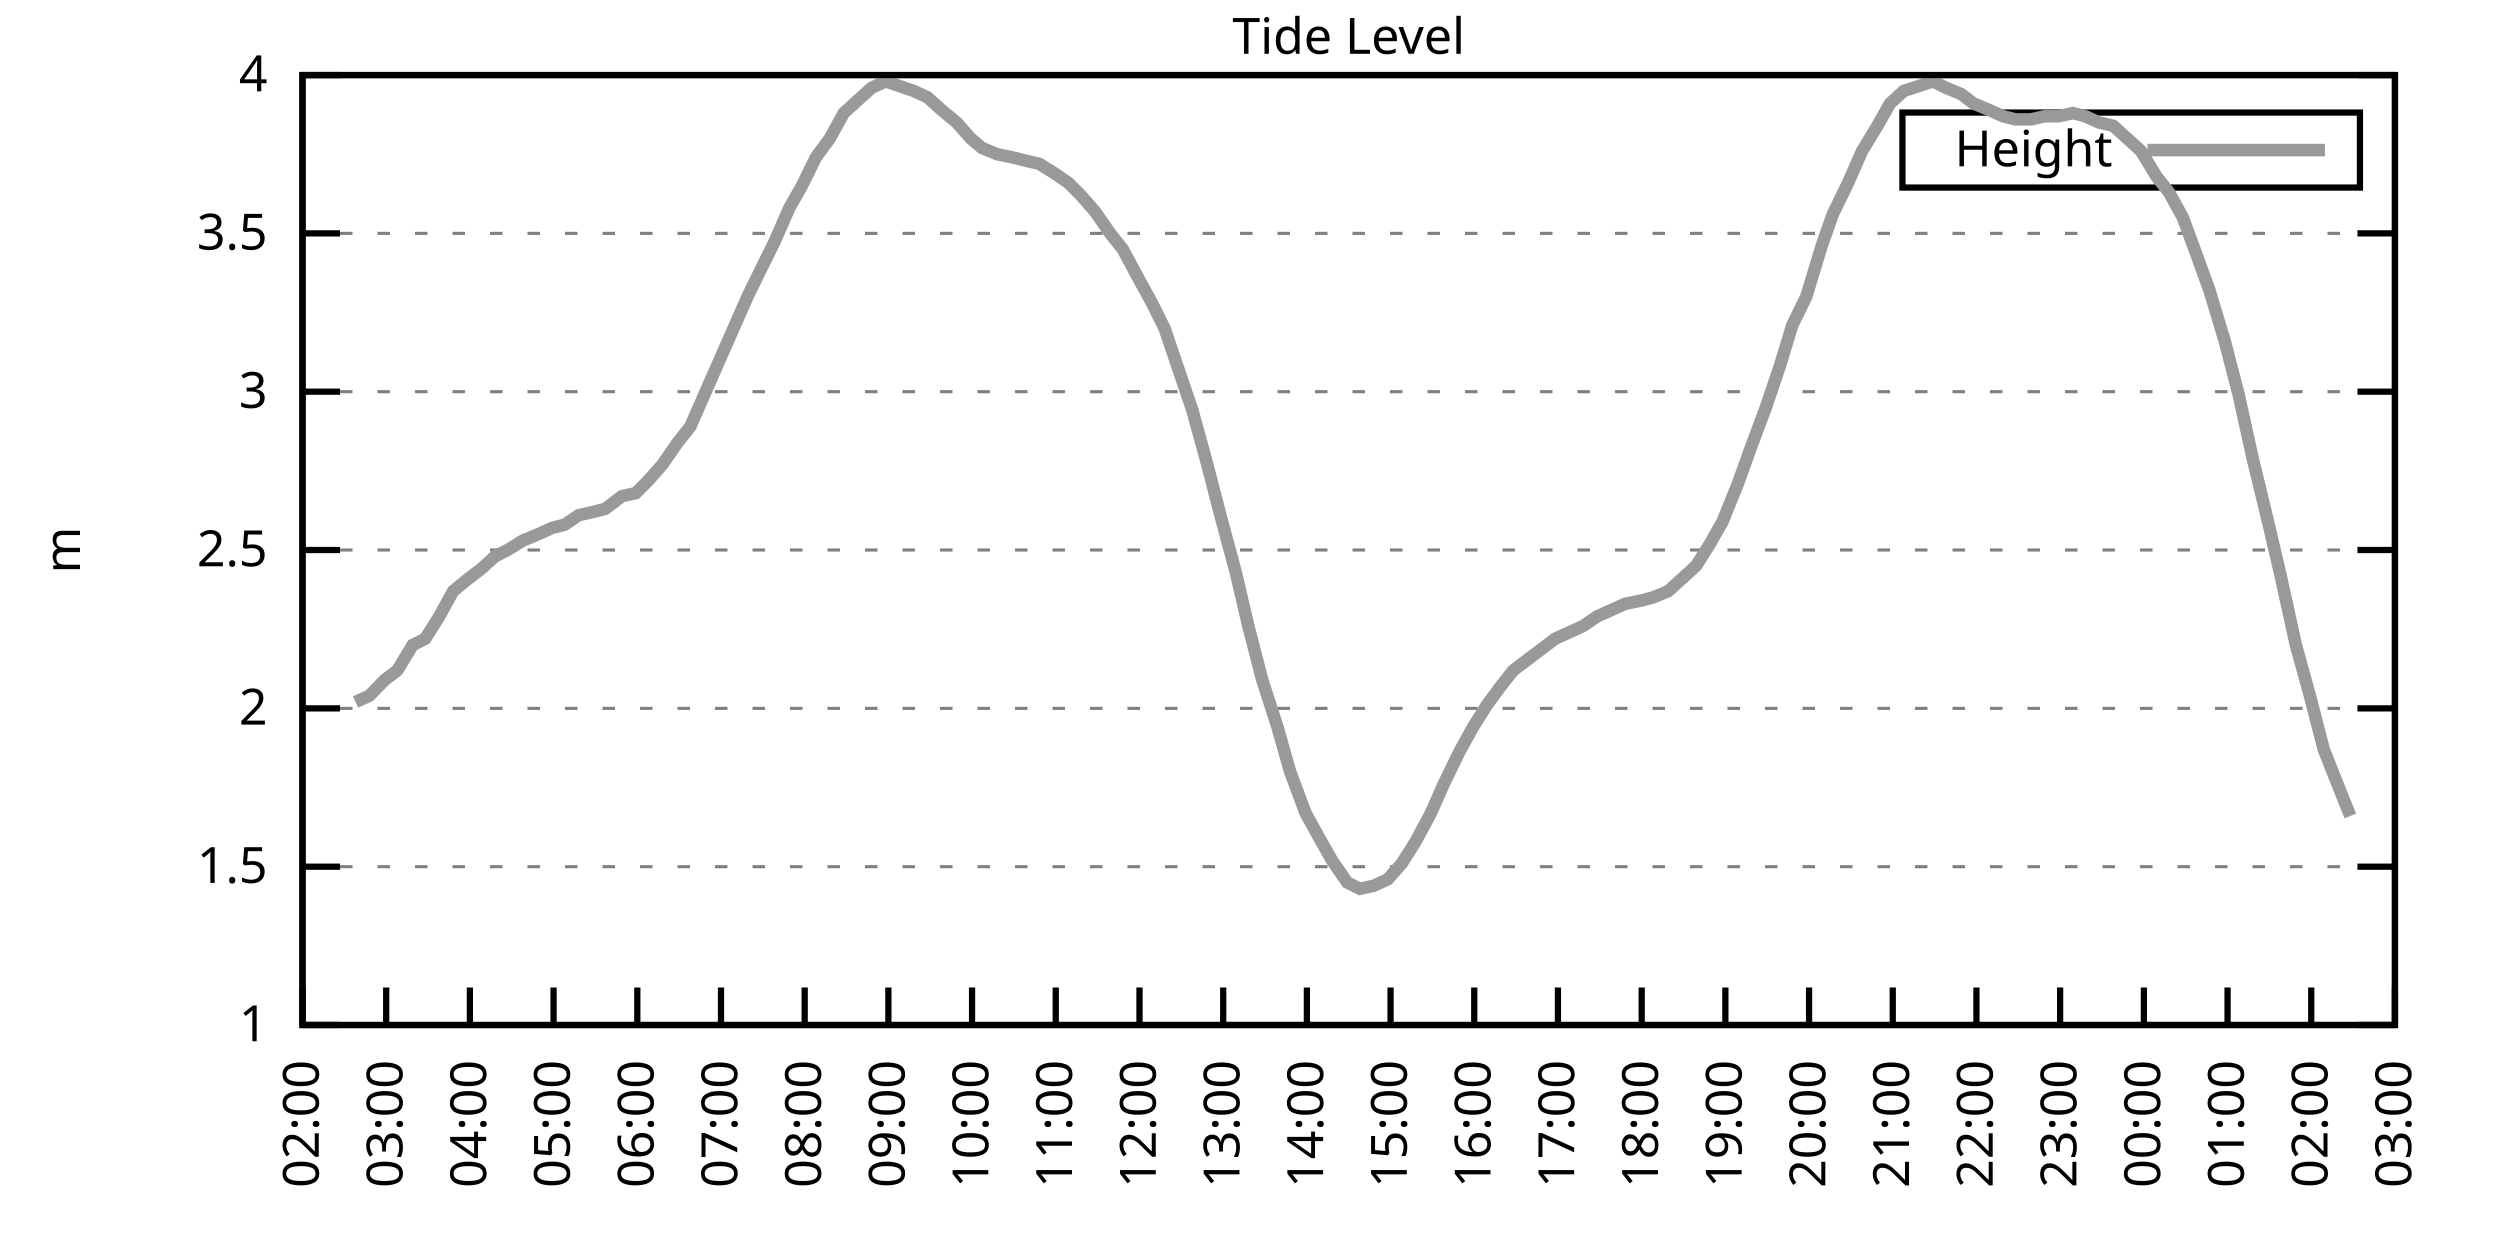
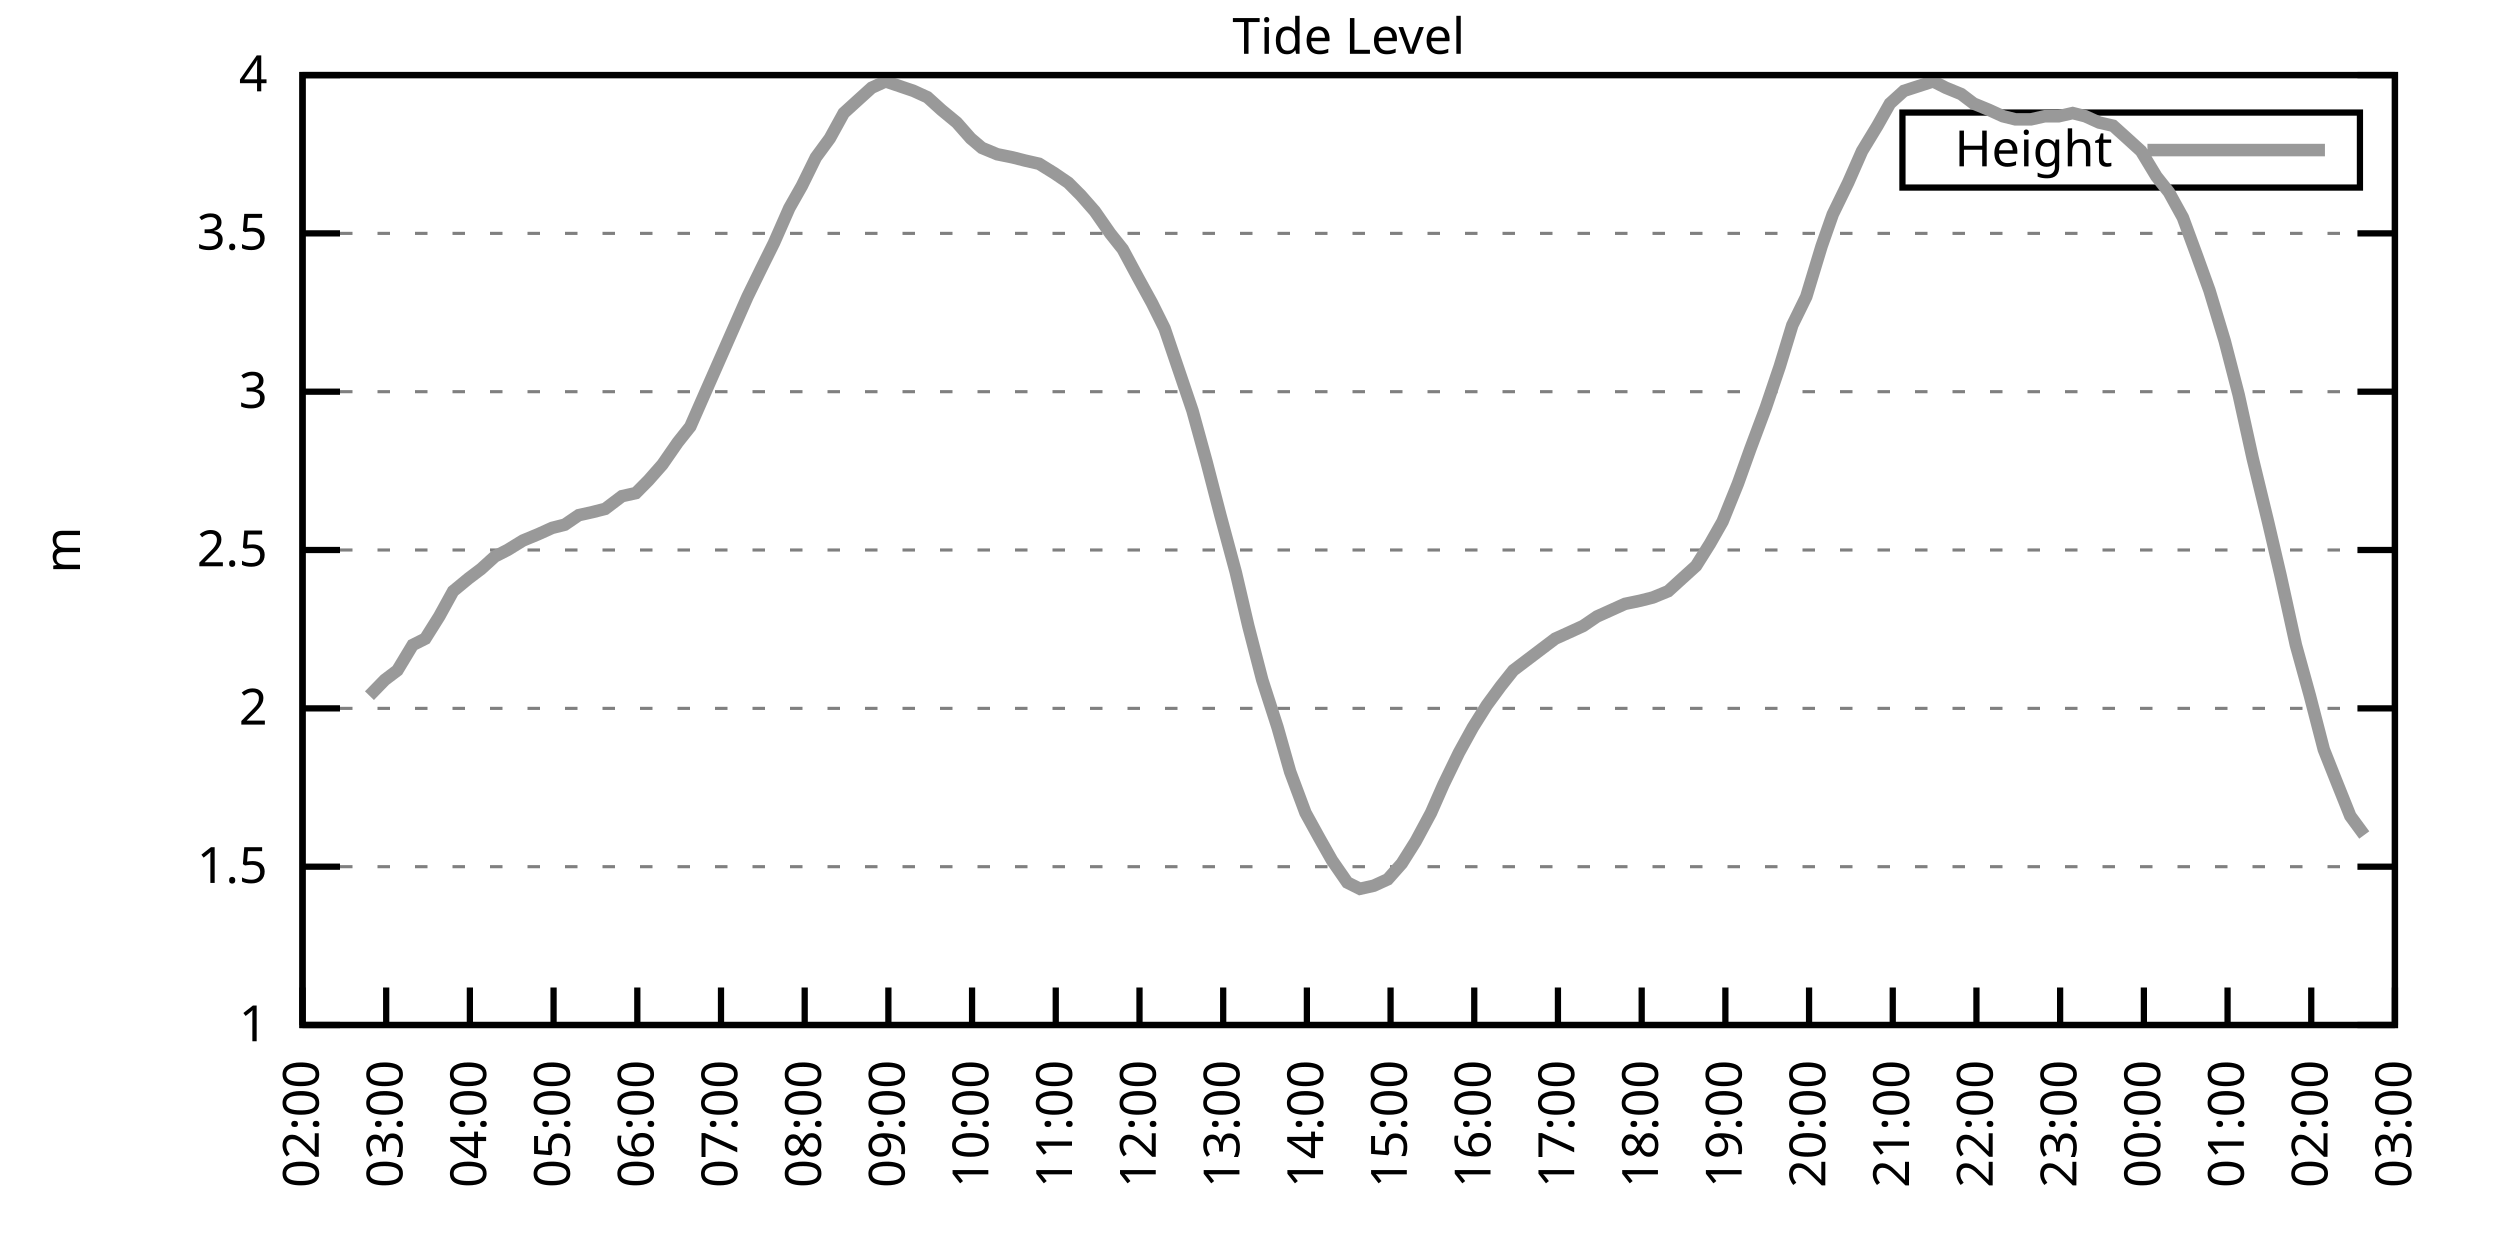
<svg xmlns="http://www.w3.org/2000/svg" xmlns:xlink="http://www.w3.org/1999/xlink" width="400" height="200" viewBox="0 0 400 200">
  <g id="gnuplot_canvas">
    <rect x="0" y="0" width="400" height="200" fill="none" />
    <defs>
      <circle id="gpDot" r="0.5" stroke-width="0.5" stroke="currentColor" />
      <path id="gpPt0" stroke-width="0.333" stroke="currentColor" d="M-1,0 h2 M0,-1 v2" />
      <path id="gpPt1" stroke-width="0.333" stroke="currentColor" d="M-1,-1 L1,1 M1,-1 L-1,1" />
      <path id="gpPt2" stroke-width="0.333" stroke="currentColor" d="M-1,0 L1,0 M0,-1 L0,1 M-1,-1 L1,1 M-1,1 L1,-1" />
      <rect id="gpPt3" stroke-width="0.333" stroke="currentColor" x="-1" y="-1" width="2" height="2" />
      <rect id="gpPt4" stroke-width="0.333" stroke="currentColor" fill="currentColor" x="-1" y="-1" width="2" height="2" />
      <circle id="gpPt5" stroke-width="0.333" stroke="currentColor" cx="0" cy="0" r="1" />
      <use xlink:href="#gpPt5" id="gpPt6" fill="currentColor" stroke="none" />
      <path id="gpPt7" stroke-width="0.333" stroke="currentColor" d="M0,-1.33 L-1.33,0.67 L1.33,0.67 z" />
      <use xlink:href="#gpPt7" id="gpPt8" fill="currentColor" stroke="none" />
      <use xlink:href="#gpPt7" id="gpPt9" stroke="currentColor" transform="rotate(180)" />
      <use xlink:href="#gpPt9" id="gpPt10" fill="currentColor" stroke="none" />
      <use xlink:href="#gpPt3" id="gpPt11" stroke="currentColor" transform="rotate(45)" />
      <use xlink:href="#gpPt11" id="gpPt12" fill="currentColor" stroke="none" />
      <path id="gpPt13" stroke-width="0.333" stroke="currentColor" d="M0,1.330 L1.265,0.411 L0.782,-1.067 L-0.782,-1.076 L-1.265,0.411 z" />
      <use xlink:href="#gpPt13" id="gpPt14" fill="currentColor" stroke="none" />
      <filter id="textbox" filterUnits="objectBoundingBox" x="0" y="0" height="1" width="1">
        <feFlood flood-color="white" flood-opacity="1" result="bgnd" />
        <feComposite in="SourceGraphic" in2="bgnd" operator="atop" />
      </filter>
      <filter id="greybox" filterUnits="objectBoundingBox" x="0" y="0" height="1" width="1">
        <feFlood flood-color="lightgrey" flood-opacity="1" result="grey" />
        <feComposite in="SourceGraphic" in2="grey" operator="atop" />
      </filter>
    </defs>
    <g fill="none" color="white" stroke="currentColor" stroke-width="1.00" stroke-linecap="butt" stroke-linejoin="miter">
</g>
    <g fill="none" color="black" stroke="currentColor" stroke-width="1.00" stroke-linecap="butt" stroke-linejoin="miter">
      <g stroke="none" shape-rendering="crispEdges">
        <polygon fill="rgb(255, 255, 255)" points="48.40,164.00 383.18,164.00 383.18,12.02 48.40,12.02 " />
      </g>
    </g>
    <g fill="none" color="black" stroke="currentColor" stroke-width="1.00" stroke-linecap="butt" stroke-linejoin="miter">
</g>
    <g fill="none" color="black" stroke="black" stroke-width="0.50" stroke-linecap="butt" stroke-linejoin="miter">
</g>
    <g fill="none" color="gray" stroke="currentColor" stroke-width="0.50" stroke-linecap="butt" stroke-linejoin="miter">
      <path stroke="gray" stroke-dasharray="2,4" class="gridline" d="M48.40,164.00 L383.19,164.00  " />
    </g>
    <g fill="none" color="gray" stroke="gray" stroke-width="1.00" stroke-linecap="butt" stroke-linejoin="miter">
</g>
    <g fill="none" color="black" stroke="currentColor" stroke-width="1.00" stroke-linecap="butt" stroke-linejoin="miter">
      <path stroke="black" d="M48.40,164.00 L54.40,164.00 M383.19,164.00 L377.19,164.00  " />
      <g transform="translate(42.80,166.60)" stroke="none" fill="black" font-family="Sans" font-size="8.00" text-anchor="end">
        <text>
          <tspan font-family="Sans"> 1</tspan>
        </text>
      </g>
    </g>
    <g fill="none" color="black" stroke="currentColor" stroke-width="1.00" stroke-linecap="butt" stroke-linejoin="miter">
</g>
    <g fill="none" color="black" stroke="black" stroke-width="0.50" stroke-linecap="butt" stroke-linejoin="miter">
</g>
    <g fill="none" color="gray" stroke="currentColor" stroke-width="0.50" stroke-linecap="butt" stroke-linejoin="miter">
      <path stroke="gray" stroke-dasharray="2,4" class="gridline" d="M48.40,138.67 L383.19,138.67  " />
    </g>
    <g fill="none" color="gray" stroke="gray" stroke-width="1.00" stroke-linecap="butt" stroke-linejoin="miter">
</g>
    <g fill="none" color="black" stroke="currentColor" stroke-width="1.00" stroke-linecap="butt" stroke-linejoin="miter">
      <path stroke="black" d="M48.40,138.67 L54.40,138.67 M383.19,138.67 L377.19,138.67  " />
      <g transform="translate(42.80,141.27)" stroke="none" fill="black" font-family="Sans" font-size="8.00" text-anchor="end">
        <text>
          <tspan font-family="Sans"> 1.5</tspan>
        </text>
      </g>
    </g>
    <g fill="none" color="black" stroke="currentColor" stroke-width="1.00" stroke-linecap="butt" stroke-linejoin="miter">
</g>
    <g fill="none" color="black" stroke="black" stroke-width="0.50" stroke-linecap="butt" stroke-linejoin="miter">
</g>
    <g fill="none" color="gray" stroke="currentColor" stroke-width="0.50" stroke-linecap="butt" stroke-linejoin="miter">
      <path stroke="gray" stroke-dasharray="2,4" class="gridline" d="M48.40,113.34 L383.19,113.34  " />
    </g>
    <g fill="none" color="gray" stroke="gray" stroke-width="1.00" stroke-linecap="butt" stroke-linejoin="miter">
</g>
    <g fill="none" color="black" stroke="currentColor" stroke-width="1.00" stroke-linecap="butt" stroke-linejoin="miter">
      <path stroke="black" d="M48.40,113.34 L54.40,113.34 M383.19,113.34 L377.19,113.34  " />
      <g transform="translate(42.80,115.94)" stroke="none" fill="black" font-family="Sans" font-size="8.00" text-anchor="end">
        <text>
          <tspan font-family="Sans"> 2</tspan>
        </text>
      </g>
    </g>
    <g fill="none" color="black" stroke="currentColor" stroke-width="1.00" stroke-linecap="butt" stroke-linejoin="miter">
</g>
    <g fill="none" color="black" stroke="black" stroke-width="0.50" stroke-linecap="butt" stroke-linejoin="miter">
</g>
    <g fill="none" color="gray" stroke="currentColor" stroke-width="0.50" stroke-linecap="butt" stroke-linejoin="miter">
      <path stroke="gray" stroke-dasharray="2,4" class="gridline" d="M48.40,88.00 L383.19,88.00  " />
    </g>
    <g fill="none" color="gray" stroke="gray" stroke-width="1.00" stroke-linecap="butt" stroke-linejoin="miter">
</g>
    <g fill="none" color="black" stroke="currentColor" stroke-width="1.00" stroke-linecap="butt" stroke-linejoin="miter">
      <path stroke="black" d="M48.40,88.00 L54.40,88.00 M383.19,88.00 L377.19,88.00  " />
      <g transform="translate(42.80,90.60)" stroke="none" fill="black" font-family="Sans" font-size="8.00" text-anchor="end">
        <text>
          <tspan font-family="Sans"> 2.5</tspan>
        </text>
      </g>
    </g>
    <g fill="none" color="black" stroke="currentColor" stroke-width="1.00" stroke-linecap="butt" stroke-linejoin="miter">
</g>
    <g fill="none" color="black" stroke="black" stroke-width="0.50" stroke-linecap="butt" stroke-linejoin="miter">
</g>
    <g fill="none" color="gray" stroke="currentColor" stroke-width="0.50" stroke-linecap="butt" stroke-linejoin="miter">
      <path stroke="gray" stroke-dasharray="2,4" class="gridline" d="M48.40,62.67 L383.19,62.67  " />
    </g>
    <g fill="none" color="gray" stroke="gray" stroke-width="1.00" stroke-linecap="butt" stroke-linejoin="miter">
</g>
    <g fill="none" color="black" stroke="currentColor" stroke-width="1.00" stroke-linecap="butt" stroke-linejoin="miter">
      <path stroke="black" d="M48.40,62.67 L54.40,62.67 M383.19,62.67 L377.19,62.67  " />
      <g transform="translate(42.80,65.27)" stroke="none" fill="black" font-family="Sans" font-size="8.00" text-anchor="end">
        <text>
          <tspan font-family="Sans"> 3</tspan>
        </text>
      </g>
    </g>
    <g fill="none" color="black" stroke="currentColor" stroke-width="1.00" stroke-linecap="butt" stroke-linejoin="miter">
</g>
    <g fill="none" color="black" stroke="black" stroke-width="0.50" stroke-linecap="butt" stroke-linejoin="miter">
</g>
    <g fill="none" color="gray" stroke="currentColor" stroke-width="0.50" stroke-linecap="butt" stroke-linejoin="miter">
      <path stroke="gray" stroke-dasharray="2,4" class="gridline" d="M48.40,37.34 L383.19,37.34  " />
    </g>
    <g fill="none" color="gray" stroke="gray" stroke-width="1.00" stroke-linecap="butt" stroke-linejoin="miter">
</g>
    <g fill="none" color="black" stroke="currentColor" stroke-width="1.00" stroke-linecap="butt" stroke-linejoin="miter">
      <path stroke="black" d="M48.40,37.34 L54.40,37.34 M383.19,37.34 L377.19,37.34  " />
      <g transform="translate(42.80,39.94)" stroke="none" fill="black" font-family="Sans" font-size="8.00" text-anchor="end">
        <text>
          <tspan font-family="Sans"> 3.5</tspan>
        </text>
      </g>
    </g>
    <g fill="none" color="black" stroke="currentColor" stroke-width="1.00" stroke-linecap="butt" stroke-linejoin="miter">
</g>
    <g fill="none" color="black" stroke="black" stroke-width="0.50" stroke-linecap="butt" stroke-linejoin="miter">
</g>
    <g fill="none" color="gray" stroke="currentColor" stroke-width="0.50" stroke-linecap="butt" stroke-linejoin="miter">
      <path stroke="gray" stroke-dasharray="2,4" class="gridline" d="M48.40,12.01 L383.19,12.01  " />
    </g>
    <g fill="none" color="gray" stroke="gray" stroke-width="1.00" stroke-linecap="butt" stroke-linejoin="miter">
</g>
    <g fill="none" color="black" stroke="currentColor" stroke-width="1.00" stroke-linecap="butt" stroke-linejoin="miter">
      <path stroke="black" d="M48.40,12.01 L54.40,12.01 M383.19,12.01 L377.19,12.01  " />
      <g transform="translate(42.80,14.61)" stroke="none" fill="black" font-family="Sans" font-size="8.00" text-anchor="end">
        <text>
          <tspan font-family="Sans"> 4</tspan>
        </text>
      </g>
    </g>
    <g fill="none" color="black" stroke="currentColor" stroke-width="1.00" stroke-linecap="butt" stroke-linejoin="miter">
      <path stroke="black" d="M48.40,164.00 L48.40,158.00  " />
      <g transform="translate(51.00,169.60) rotate(270.00)" stroke="none" fill="black" font-family="Sans" font-size="8.00" text-anchor="end">
        <text>
          <tspan font-family="Sans">02:00</tspan>
        </text>
      </g>
    </g>
    <g fill="none" color="black" stroke="currentColor" stroke-width="1.00" stroke-linecap="butt" stroke-linejoin="miter">
      <path stroke="black" d="M61.79,164.00 L61.79,158.00  " />
      <g transform="translate(64.39,169.60) rotate(270.00)" stroke="none" fill="black" font-family="Sans" font-size="8.00" text-anchor="end">
        <text>
          <tspan font-family="Sans">03:00</tspan>
        </text>
      </g>
    </g>
    <g fill="none" color="black" stroke="currentColor" stroke-width="1.00" stroke-linecap="butt" stroke-linejoin="miter">
      <path stroke="black" d="M75.18,164.00 L75.18,158.00  " />
      <g transform="translate(77.78,169.60) rotate(270.00)" stroke="none" fill="black" font-family="Sans" font-size="8.00" text-anchor="end">
        <text>
          <tspan font-family="Sans">04:00</tspan>
        </text>
      </g>
    </g>
    <g fill="none" color="black" stroke="currentColor" stroke-width="1.00" stroke-linecap="butt" stroke-linejoin="miter">
      <path stroke="black" d="M88.57,164.00 L88.57,158.00  " />
      <g transform="translate(91.17,169.60) rotate(270.00)" stroke="none" fill="black" font-family="Sans" font-size="8.00" text-anchor="end">
        <text>
          <tspan font-family="Sans">05:00</tspan>
        </text>
      </g>
    </g>
    <g fill="none" color="black" stroke="currentColor" stroke-width="1.00" stroke-linecap="butt" stroke-linejoin="miter">
      <path stroke="black" d="M101.97,164.00 L101.97,158.00  " />
      <g transform="translate(104.57,169.60) rotate(270.00)" stroke="none" fill="black" font-family="Sans" font-size="8.00" text-anchor="end">
        <text>
          <tspan font-family="Sans">06:00</tspan>
        </text>
      </g>
    </g>
    <g fill="none" color="black" stroke="currentColor" stroke-width="1.00" stroke-linecap="butt" stroke-linejoin="miter">
      <path stroke="black" d="M115.36,164.00 L115.36,158.00  " />
      <g transform="translate(117.96,169.60) rotate(270.00)" stroke="none" fill="black" font-family="Sans" font-size="8.00" text-anchor="end">
        <text>
          <tspan font-family="Sans">07:00</tspan>
        </text>
      </g>
    </g>
    <g fill="none" color="black" stroke="currentColor" stroke-width="1.00" stroke-linecap="butt" stroke-linejoin="miter">
      <path stroke="black" d="M128.75,164.00 L128.75,158.00  " />
      <g transform="translate(131.35,169.60) rotate(270.00)" stroke="none" fill="black" font-family="Sans" font-size="8.00" text-anchor="end">
        <text>
          <tspan font-family="Sans">08:00</tspan>
        </text>
      </g>
    </g>
    <g fill="none" color="black" stroke="currentColor" stroke-width="1.00" stroke-linecap="butt" stroke-linejoin="miter">
      <path stroke="black" d="M142.14,164.00 L142.14,158.00  " />
      <g transform="translate(144.74,169.60) rotate(270.00)" stroke="none" fill="black" font-family="Sans" font-size="8.00" text-anchor="end">
        <text>
          <tspan font-family="Sans">09:00</tspan>
        </text>
      </g>
    </g>
    <g fill="none" color="black" stroke="currentColor" stroke-width="1.00" stroke-linecap="butt" stroke-linejoin="miter">
      <path stroke="black" d="M155.53,164.00 L155.53,158.00  " />
      <g transform="translate(158.13,169.60) rotate(270.00)" stroke="none" fill="black" font-family="Sans" font-size="8.00" text-anchor="end">
        <text>
          <tspan font-family="Sans">10:00</tspan>
        </text>
      </g>
    </g>
    <g fill="none" color="black" stroke="currentColor" stroke-width="1.00" stroke-linecap="butt" stroke-linejoin="miter">
      <path stroke="black" d="M168.92,164.00 L168.92,158.00  " />
      <g transform="translate(171.52,169.60) rotate(270.00)" stroke="none" fill="black" font-family="Sans" font-size="8.00" text-anchor="end">
        <text>
          <tspan font-family="Sans">11:00</tspan>
        </text>
      </g>
    </g>
    <g fill="none" color="black" stroke="currentColor" stroke-width="1.00" stroke-linecap="butt" stroke-linejoin="miter">
      <path stroke="black" d="M182.32,164.00 L182.32,158.00  " />
      <g transform="translate(184.92,169.60) rotate(270.00)" stroke="none" fill="black" font-family="Sans" font-size="8.00" text-anchor="end">
        <text>
          <tspan font-family="Sans">12:00</tspan>
        </text>
      </g>
    </g>
    <g fill="none" color="black" stroke="currentColor" stroke-width="1.00" stroke-linecap="butt" stroke-linejoin="miter">
      <path stroke="black" d="M195.71,164.00 L195.71,158.00  " />
      <g transform="translate(198.31,169.60) rotate(270.00)" stroke="none" fill="black" font-family="Sans" font-size="8.00" text-anchor="end">
        <text>
          <tspan font-family="Sans">13:00</tspan>
        </text>
      </g>
    </g>
    <g fill="none" color="black" stroke="currentColor" stroke-width="1.00" stroke-linecap="butt" stroke-linejoin="miter">
      <path stroke="black" d="M209.10,164.00 L209.10,158.00  " />
      <g transform="translate(211.70,169.60) rotate(270.00)" stroke="none" fill="black" font-family="Sans" font-size="8.00" text-anchor="end">
        <text>
          <tspan font-family="Sans">14:00</tspan>
        </text>
      </g>
    </g>
    <g fill="none" color="black" stroke="currentColor" stroke-width="1.00" stroke-linecap="butt" stroke-linejoin="miter">
      <path stroke="black" d="M222.49,164.00 L222.49,158.00  " />
      <g transform="translate(225.09,169.60) rotate(270.00)" stroke="none" fill="black" font-family="Sans" font-size="8.00" text-anchor="end">
        <text>
          <tspan font-family="Sans">15:00</tspan>
        </text>
      </g>
    </g>
    <g fill="none" color="black" stroke="currentColor" stroke-width="1.00" stroke-linecap="butt" stroke-linejoin="miter">
      <path stroke="black" d="M235.88,164.00 L235.88,158.00  " />
      <g transform="translate(238.48,169.60) rotate(270.00)" stroke="none" fill="black" font-family="Sans" font-size="8.00" text-anchor="end">
        <text>
          <tspan font-family="Sans">16:00</tspan>
        </text>
      </g>
    </g>
    <g fill="none" color="black" stroke="currentColor" stroke-width="1.00" stroke-linecap="butt" stroke-linejoin="miter">
      <path stroke="black" d="M249.27,164.00 L249.27,158.00  " />
      <g transform="translate(251.87,169.60) rotate(270.00)" stroke="none" fill="black" font-family="Sans" font-size="8.00" text-anchor="end">
        <text>
          <tspan font-family="Sans">17:00</tspan>
        </text>
      </g>
    </g>
    <g fill="none" color="black" stroke="currentColor" stroke-width="1.00" stroke-linecap="butt" stroke-linejoin="miter">
      <path stroke="black" d="M262.67,164.00 L262.67,158.00  " />
      <g transform="translate(265.27,169.60) rotate(270.00)" stroke="none" fill="black" font-family="Sans" font-size="8.00" text-anchor="end">
        <text>
          <tspan font-family="Sans">18:00</tspan>
        </text>
      </g>
    </g>
    <g fill="none" color="black" stroke="currentColor" stroke-width="1.00" stroke-linecap="butt" stroke-linejoin="miter">
      <path stroke="black" d="M276.06,164.00 L276.06,158.00  " />
      <g transform="translate(278.66,169.60) rotate(270.00)" stroke="none" fill="black" font-family="Sans" font-size="8.00" text-anchor="end">
        <text>
          <tspan font-family="Sans">19:00</tspan>
        </text>
      </g>
    </g>
    <g fill="none" color="black" stroke="currentColor" stroke-width="1.00" stroke-linecap="butt" stroke-linejoin="miter">
      <path stroke="black" d="M289.45,164.00 L289.45,158.00  " />
      <g transform="translate(292.05,169.60) rotate(270.00)" stroke="none" fill="black" font-family="Sans" font-size="8.00" text-anchor="end">
        <text>
          <tspan font-family="Sans">20:00</tspan>
        </text>
      </g>
    </g>
    <g fill="none" color="black" stroke="currentColor" stroke-width="1.00" stroke-linecap="butt" stroke-linejoin="miter">
      <path stroke="black" d="M302.84,164.00 L302.84,158.00  " />
      <g transform="translate(305.44,169.60) rotate(270.00)" stroke="none" fill="black" font-family="Sans" font-size="8.00" text-anchor="end">
        <text>
          <tspan font-family="Sans">21:00</tspan>
        </text>
      </g>
    </g>
    <g fill="none" color="black" stroke="currentColor" stroke-width="1.00" stroke-linecap="butt" stroke-linejoin="miter">
      <path stroke="black" d="M316.23,164.00 L316.23,158.00  " />
      <g transform="translate(318.83,169.60) rotate(270.00)" stroke="none" fill="black" font-family="Sans" font-size="8.00" text-anchor="end">
        <text>
          <tspan font-family="Sans">22:00</tspan>
        </text>
      </g>
    </g>
    <g fill="none" color="black" stroke="currentColor" stroke-width="1.00" stroke-linecap="butt" stroke-linejoin="miter">
      <path stroke="black" d="M329.62,164.00 L329.62,158.00  " />
      <g transform="translate(332.22,169.60) rotate(270.00)" stroke="none" fill="black" font-family="Sans" font-size="8.00" text-anchor="end">
        <text>
          <tspan font-family="Sans">23:00</tspan>
        </text>
      </g>
    </g>
    <g fill="none" color="black" stroke="currentColor" stroke-width="1.00" stroke-linecap="butt" stroke-linejoin="miter">
      <path stroke="black" d="M343.02,164.00 L343.02,158.00  " />
      <g transform="translate(345.62,169.60) rotate(270.00)" stroke="none" fill="black" font-family="Sans" font-size="8.00" text-anchor="end">
        <text>
          <tspan font-family="Sans">00:00</tspan>
        </text>
      </g>
    </g>
    <g fill="none" color="black" stroke="currentColor" stroke-width="1.00" stroke-linecap="butt" stroke-linejoin="miter">
      <path stroke="black" d="M356.41,164.00 L356.41,158.00  " />
      <g transform="translate(359.01,169.60) rotate(270.00)" stroke="none" fill="black" font-family="Sans" font-size="8.00" text-anchor="end">
        <text>
          <tspan font-family="Sans">01:00</tspan>
        </text>
      </g>
    </g>
    <g fill="none" color="black" stroke="currentColor" stroke-width="1.00" stroke-linecap="butt" stroke-linejoin="miter">
      <path stroke="black" d="M369.80,164.00 L369.80,158.00  " />
      <g transform="translate(372.40,169.60) rotate(270.00)" stroke="none" fill="black" font-family="Sans" font-size="8.00" text-anchor="end">
        <text>
          <tspan font-family="Sans">02:00</tspan>
        </text>
      </g>
    </g>
    <g fill="none" color="black" stroke="currentColor" stroke-width="1.00" stroke-linecap="butt" stroke-linejoin="miter">
      <path stroke="black" d="M383.19,164.00 L383.19,158.00  " />
      <g transform="translate(385.79,169.60) rotate(270.00)" stroke="none" fill="black" font-family="Sans" font-size="8.00" text-anchor="end">
        <text>
          <tspan font-family="Sans">03:00</tspan>
        </text>
      </g>
    </g>
    <g fill="none" color="black" stroke="currentColor" stroke-width="1.00" stroke-linecap="butt" stroke-linejoin="miter">
</g>
    <g fill="none" color="black" stroke="currentColor" stroke-width="1.00" stroke-linecap="butt" stroke-linejoin="miter">
      <path stroke="black" d="M48.40,12.01 L48.40,164.00 L383.19,164.00 L383.19,12.01 L48.40,12.01 Z  " />
    </g>
    <g fill="none" color="black" stroke="currentColor" stroke-width="1.00" stroke-linecap="butt" stroke-linejoin="miter">
</g>
    <g fill="none" color="black" stroke="currentColor" stroke-width="1.00" stroke-linecap="butt" stroke-linejoin="miter">
      <path stroke="black" d="M304.39,30.01 L304.39,18.01 L377.59,18.01 L377.59,30.01 L304.39,30.01 Z  " />
    </g>
    <g id="Tide_level_plot_1">
      <g fill="none" color="white" stroke="black" stroke-width="2.00" stroke-linecap="butt" stroke-linejoin="miter">
</g>
      <g fill="none" color="black" stroke="currentColor" stroke-width="2.00" stroke-linecap="butt" stroke-linejoin="miter">
        <g transform="translate(337.99,26.61)" stroke="none" fill="black" font-family="Sans" font-size="8.00" text-anchor="end">
          <text>
            <tspan font-family="Sans">Height</tspan>
          </text>
        </g>
      </g>
      <g fill="none" color="black" stroke="currentColor" stroke-width="2.00" stroke-linecap="butt" stroke-linejoin="miter">
-         <path stroke="rgb(153, 153, 153)" d="M343.59,24.01 L371.99,24.01 M56.88,112.32 L59.11,111.31 L61.57,108.78 L63.58,107.26 L66.03,103.20 L68.04,102.19   L70.27,98.64 L72.50,94.59 L74.96,92.56 L76.97,91.04 L79.20,89.02 L81.21,88.00 L83.66,86.49 L86.12,85.47   L88.35,84.46 L90.36,83.95 L92.59,82.43 L94.82,81.93 L96.83,81.42 L99.51,79.39 L101.74,78.89 L103.75,76.86   L105.98,74.33 L108.44,70.78 L110.45,68.25 L112.90,62.67 L114.91,58.11 L117.14,53.05 L119.60,47.47 L121.83,42.91   L123.84,38.86 L126.29,33.29 L128.30,29.74 L130.54,25.18 L132.77,22.14 L135.00,18.09 L137.23,16.06 L139.46,14.04   L141.69,13.02 L146.16,14.54 L148.39,15.56 L150.62,17.58 L153.08,19.61 L155.31,22.14 L157.10,23.66 L159.55,24.68   L162.01,25.18 L164.01,25.69 L166.25,26.20 L168.70,27.72 L170.93,29.24 L172.94,31.26 L175.17,33.80 L177.63,37.34   L179.64,39.87 L182.09,44.43 L184.32,48.49 L186.33,52.54 L188.57,59.13 L190.80,65.71 L193.03,73.82 L195.26,82.43   L197.72,91.55 L199.73,100.16 L201.96,108.78 L204.41,116.38 L206.42,123.47 L208.88,130.06 L211.11,134.11 L213.12,137.66   L215.57,141.20 L217.58,142.21 L219.81,141.71 L222.04,140.69 L224.28,138.16 L226.51,134.62 L228.96,130.06 L230.97,125.50   L233.43,120.43 L235.66,116.38 L237.89,112.83 L240.12,109.79 L242.13,107.26 L244.14,105.74 L246.82,103.71 L248.83,102.19   L251.06,101.18 L253.29,100.16 L255.52,98.64 L257.76,97.63 L259.99,96.62 L262.44,96.11 L264.45,95.60 L266.91,94.59   L269.14,92.56 L271.37,90.54 L273.60,86.99 L275.61,83.45 L278.07,77.37 L280.07,71.79 L282.53,65.21 L284.76,58.62   L286.77,52.03 L289.00,47.47 L291.46,39.37 L293.24,34.30 L295.70,29.24 L297.93,24.17 L300.39,20.12 L302.39,16.57   L304.63,14.54 L309.31,13.02 L311.32,14.04 L313.78,15.05 L315.79,16.57 L318.24,17.58 L320.47,18.60 L322.48,19.10   L324.94,19.10 L327.17,18.60 L329.40,18.60 L331.63,18.09 L333.64,18.60 L335.87,19.61 L338.10,20.12 L340.34,22.14   L342.57,24.17 L345.02,28.22 L347.03,30.76 L349.26,34.81 L351.50,40.89 L353.51,46.46 L355.96,54.57 L358.19,63.18   L360.42,73.31 L362.88,83.45 L364.89,92.06 L367.34,103.20 L369.58,111.31 L371.81,119.92 L373.82,124.99 L376.05,130.56    " />
+         <path stroke="rgb(153, 153, 153)" d="M343.59,24.01 L371.99,24.01 M59.11,111.31 L61.57,108.78 L63.58,107.26 L66.03,103.20 L68.04,102.19 L70.27,98.64   L72.50,94.59 L74.96,92.56 L76.97,91.04 L79.20,89.02 L81.21,88.00 L83.66,86.49 L86.12,85.47 L88.35,84.46   L90.36,83.95 L92.59,82.43 L94.82,81.93 L96.83,81.42 L99.51,79.39 L101.74,78.89 L103.75,76.86 L105.98,74.33   L108.44,70.78 L110.45,68.25 L112.90,62.67 L114.91,58.11 L117.14,53.05 L119.60,47.47 L121.83,42.91 L123.84,38.86   L126.29,33.29 L128.30,29.74 L130.54,25.18 L132.77,22.14 L135.00,18.09 L137.23,16.06 L139.46,14.04 L141.69,13.02   L146.16,14.54 L148.39,15.56 L150.62,17.58 L153.08,19.61 L155.31,22.14 L157.10,23.66 L159.55,24.68 L162.01,25.18   L164.01,25.69 L166.25,26.20 L168.70,27.72 L170.93,29.24 L172.94,31.26 L175.17,33.80 L177.63,37.34 L179.64,39.87   L182.09,44.43 L184.32,48.49 L186.33,52.54 L188.57,59.13 L190.80,65.71 L193.03,73.82 L195.26,82.43 L197.72,91.55   L199.73,100.16 L201.96,108.78 L204.41,116.38 L206.42,123.47 L208.88,130.06 L211.11,134.11 L213.12,137.66 L215.57,141.20   L217.58,142.21 L219.81,141.71 L222.04,140.69 L224.28,138.16 L226.51,134.62 L228.96,130.06 L230.97,125.50 L233.43,120.43   L235.66,116.38 L237.89,112.83 L240.12,109.79 L242.13,107.26 L244.14,105.74 L246.82,103.71 L248.83,102.19 L251.06,101.18   L253.29,100.16 L255.52,98.64 L257.76,97.63 L259.99,96.62 L262.44,96.11 L264.45,95.60 L266.91,94.59 L269.14,92.56   L271.37,90.54 L273.60,86.99 L275.61,83.45 L278.07,77.37 L280.07,71.79 L282.53,65.21 L284.76,58.62 L286.77,52.03   L289.00,47.47 L291.46,39.37 L293.24,34.30 L295.70,29.24 L297.93,24.17 L300.39,20.12 L302.39,16.57 L304.63,14.54   L309.31,13.02 L311.32,14.04 L313.78,15.05 L315.79,16.57 L318.24,17.58 L320.47,18.60 L322.48,19.10 L324.94,19.10   L327.17,18.60 L329.40,18.60 L331.63,18.09 L333.64,18.60 L335.87,19.61 L338.10,20.12 L340.34,22.14 L342.57,24.17   L345.02,28.22 L347.03,30.76 L349.26,34.81 L351.50,40.89 L353.51,46.46 L355.96,54.57 L358.19,63.18 L360.42,73.31   L362.88,83.45 L364.89,92.06 L367.34,103.20 L369.58,111.31 L371.81,119.92 L373.82,124.99 L376.05,130.56 L378.28,133.60    " />
      </g>
    </g>
    <g fill="none" color="black" stroke="currentColor" stroke-width="2.00" stroke-linecap="butt" stroke-linejoin="miter">
</g>
    <g fill="none" color="black" stroke="black" stroke-width="1.00" stroke-linecap="butt" stroke-linejoin="miter">
</g>
    <g fill="none" color="black" stroke="currentColor" stroke-width="1.00" stroke-linecap="butt" stroke-linejoin="miter">
      <path stroke="black" d="M48.40,12.01 L48.40,164.00 L383.19,164.00 L383.19,12.01 L48.40,12.01 Z  " />
      <g transform="translate(12.80,88.01) rotate(270.00)" stroke="none" fill="black" font-family="Sans" font-size="8.00" text-anchor="middle">
        <text>
          <tspan font-family="Sans">m</tspan>
        </text>
      </g>
    </g>
    <g fill="none" color="black" stroke="currentColor" stroke-width="1.00" stroke-linecap="butt" stroke-linejoin="miter">
</g>
    <g fill="none" color="black" stroke="currentColor" stroke-width="1.00" stroke-linecap="butt" stroke-linejoin="miter">
      <g transform="translate(215.79,8.61)" stroke="none" fill="black" font-family="Sans" font-size="8.00" text-anchor="middle">
        <text>
          <tspan font-family="Sans">Tide Level</tspan>
        </text>
      </g>
    </g>
    <g fill="none" color="black" stroke="currentColor" stroke-width="1.00" stroke-linecap="butt" stroke-linejoin="miter">
</g>
  </g>
</svg>
